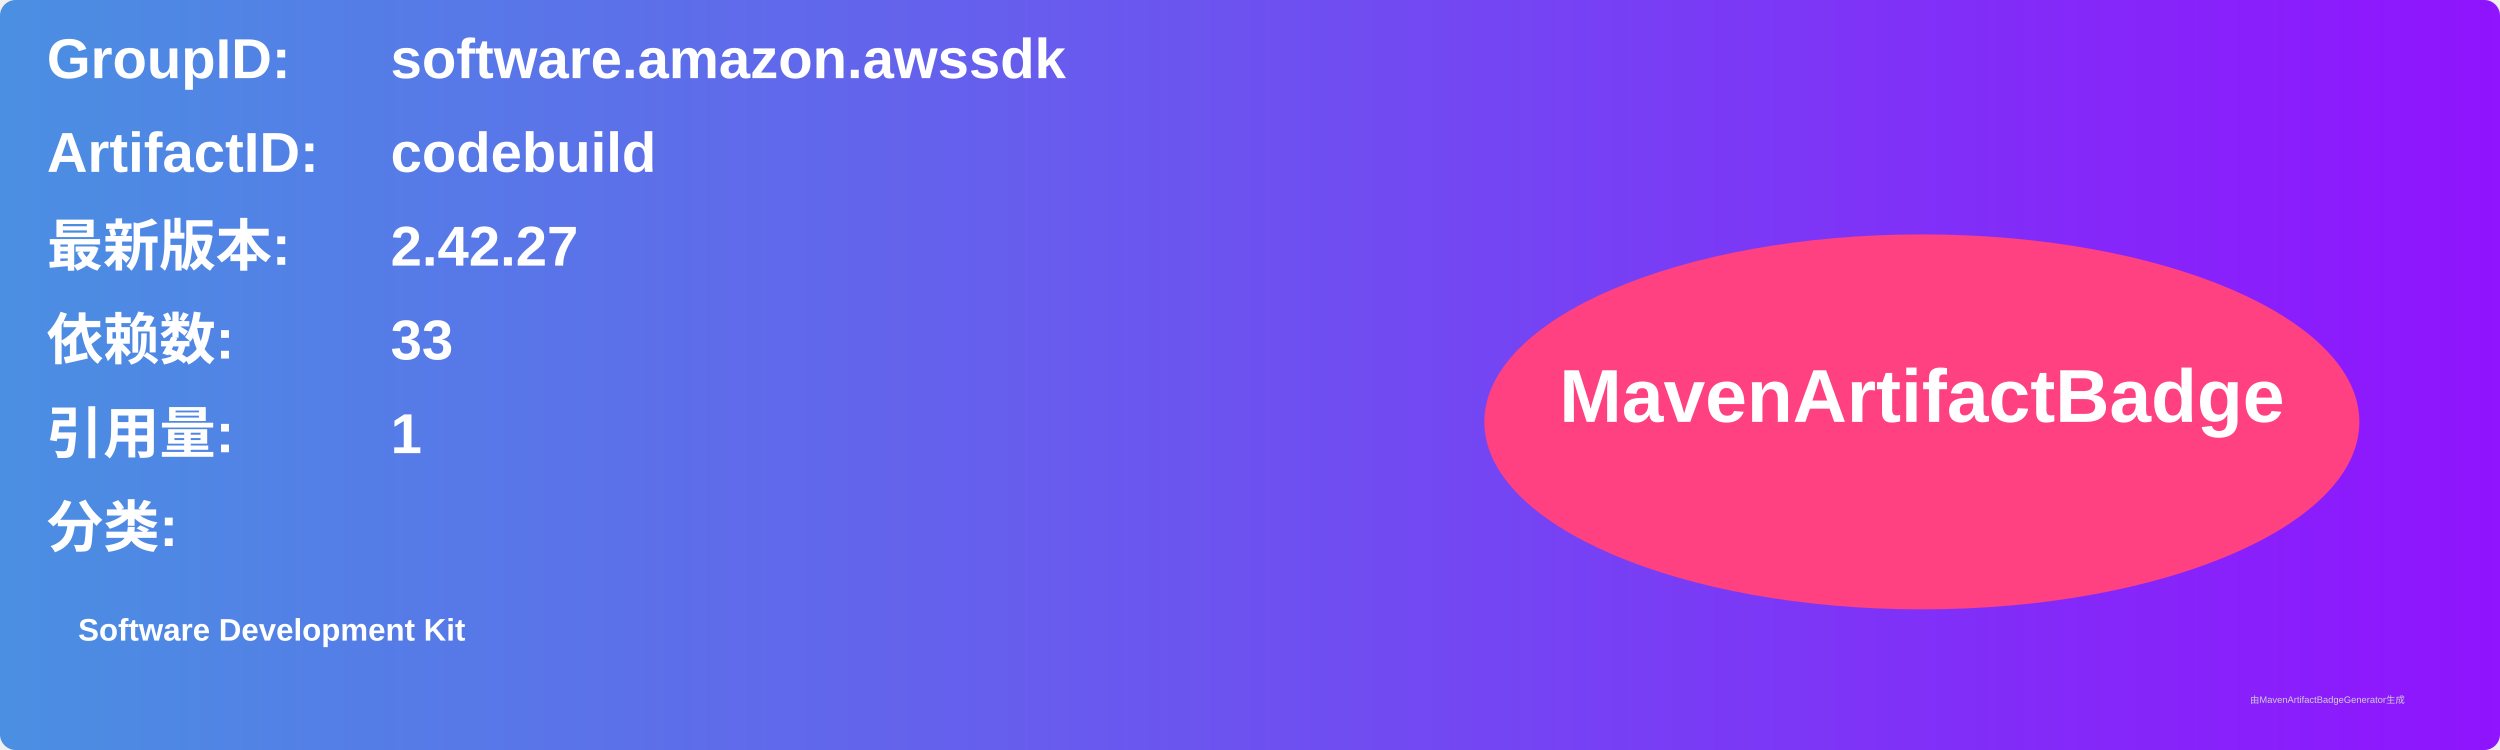
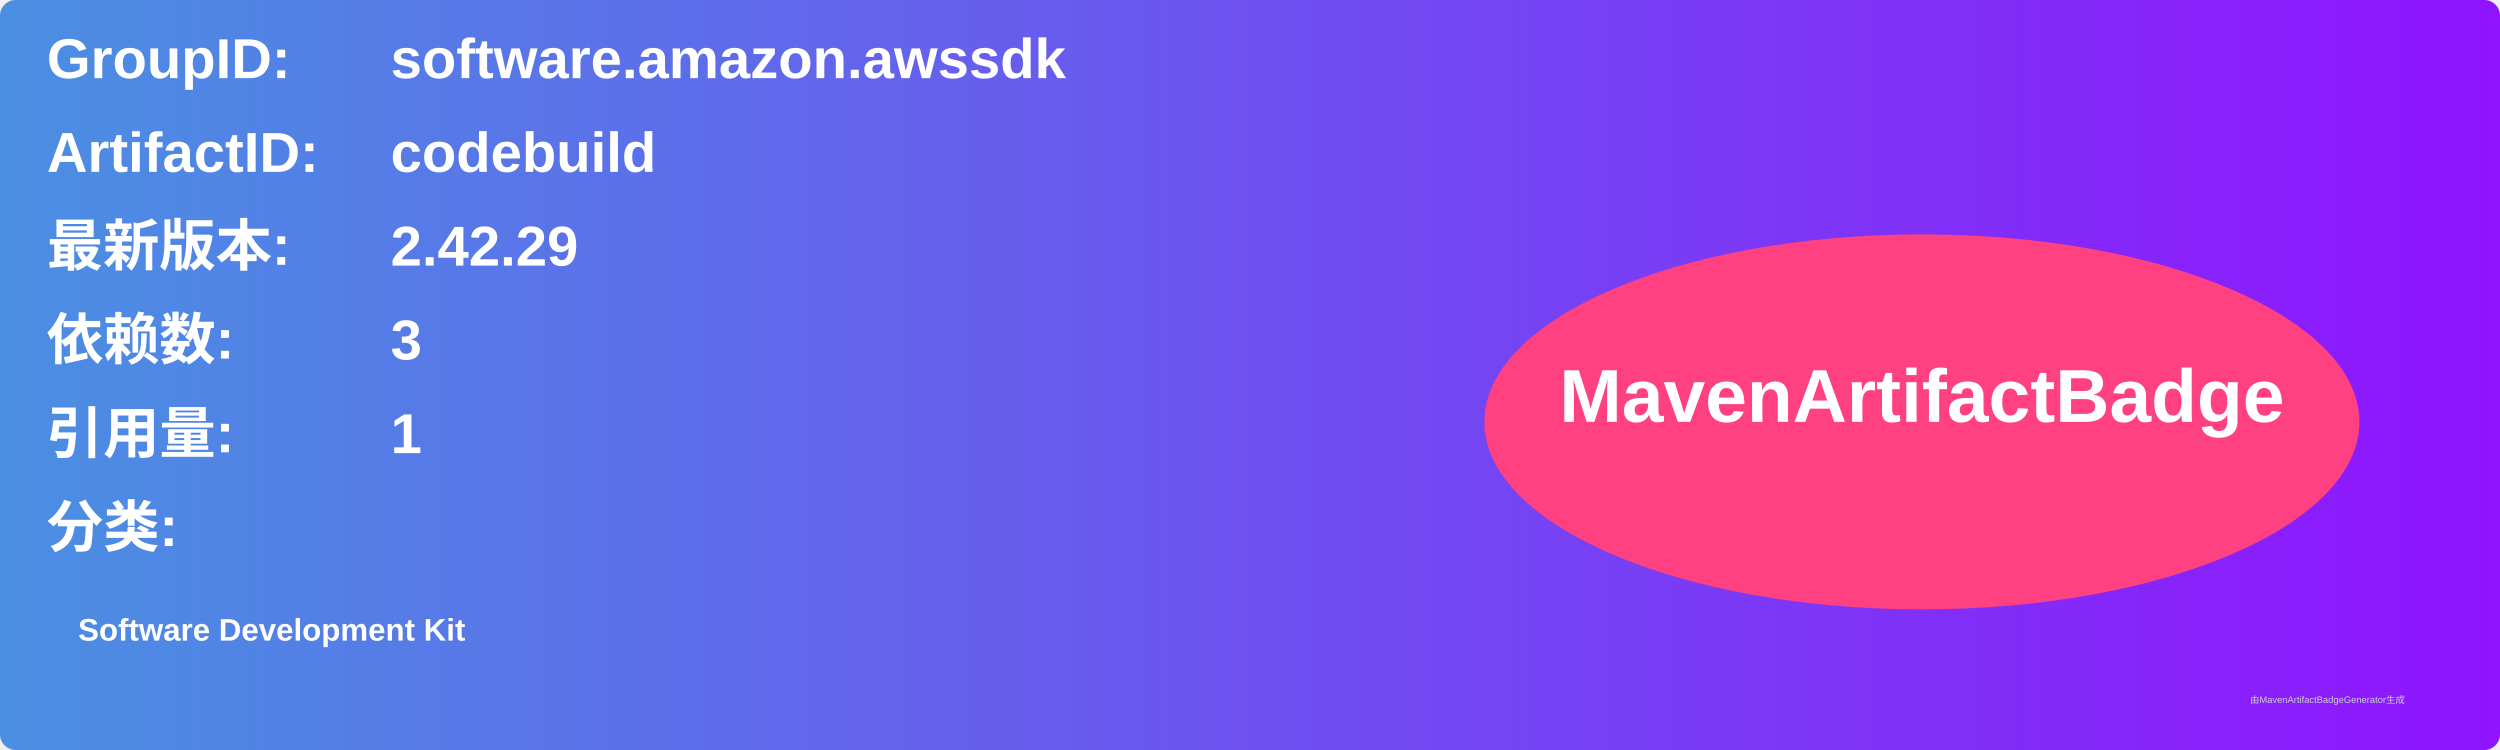
<svg xmlns="http://www.w3.org/2000/svg" width="800" height="240" viewBox="0 0 800 240">
  <linearGradient id="grad" x1="0%" y1="0%" x2="100%" y2="0%">
    <stop offset="0%" stop-color="#4a90e2" />
    <stop offset="100%" stop-color="#9013fe" />
  </linearGradient>
  <rect width="100%" height="100%" rx="5" ry="5" fill="url(#grad)" />
  <g transform="translate(15, 15)">
    <text x="0" y="10" font-family="Arial" font-size="18" fill="white" font-weight="bold" width="260">GroupID:</text>
    <text x="110" y="10" font-family="Arial" font-size="18" fill="white" font-weight="bold" width="460">software.amazon.awssdk</text>
    <text x="0" y="40" font-family="Arial" font-size="18" fill="white" font-weight="bold" width="260">ArtifactID:</text>
    <text x="110" y="40" font-family="Arial" font-size="18" fill="white" font-weight="bold" width="460">codebuild</text>
    <text x="0" y="70" font-family="Arial" font-size="18" fill="white" font-weight="bold">最新版本:</text>
    <text x="110" y="70" font-family="Arial" font-size="18" fill="white" font-weight="bold">
-       <tspan font-weight="bold">2.42.27</tspan>
+       <tspan font-weight="bold">2.42.29</tspan>
    </text>
    <text x="0" y="100" font-family="Arial" font-size="18" fill="white" font-weight="bold">依赖数: </text>
    <text x="110" y="100" font-family="Arial" font-size="18" fill="white">
-       <tspan font-weight="bold">33</tspan>
+       <tspan font-weight="bold">3</tspan>
    </text>
    <text x="0" y="130" font-family="Arial" font-size="18" fill="white" font-weight="bold">引用量: </text>
    <text x="110" y="130" font-family="Arial" font-size="18" fill="white">
      <tspan font-weight="bold">1</tspan>
    </text>
    <text x="0" y="160" font-family="Arial" font-size="18" fill="white" font-weight="bold">分类:</text>
    <text x="10" y="190" font-family="Arial" font-size="10" fill="white">
      <tspan font-weight="bold">Software Development Kit</tspan>
    </text>
    <ellipse cx="600" cy="120" rx="140" ry="60" fill="#ff4081" />
    <text x="600" y="120" text-anchor="middle" font-family="Arial" font-size="24" fill="white" font-weight="bold">MavenArtifactBadge</text>
  </g>
  <text x="720" y="225" font-family="Arial" font-size="3" fill="#d0d0d0">由MavenArtifactBadgeGenerator生成</text>
</svg>
